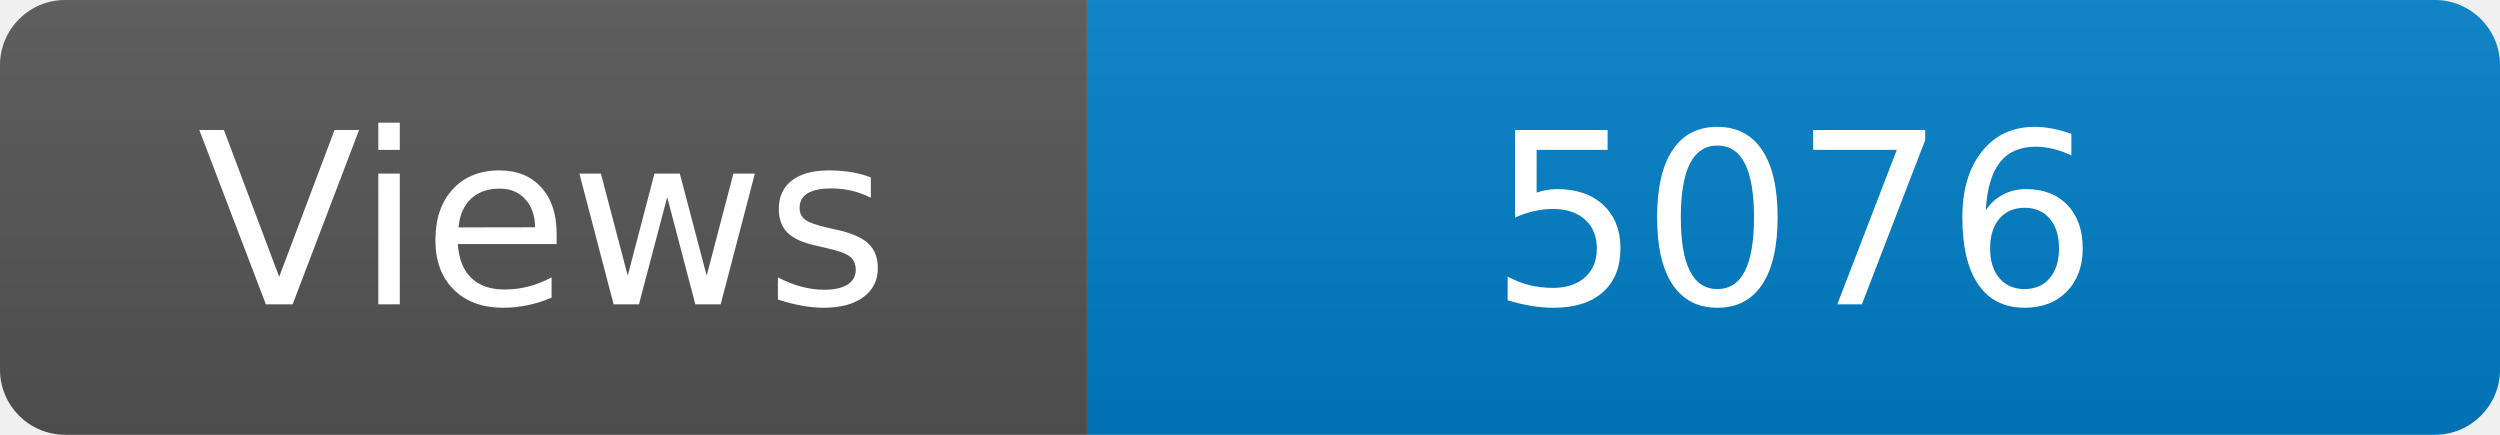
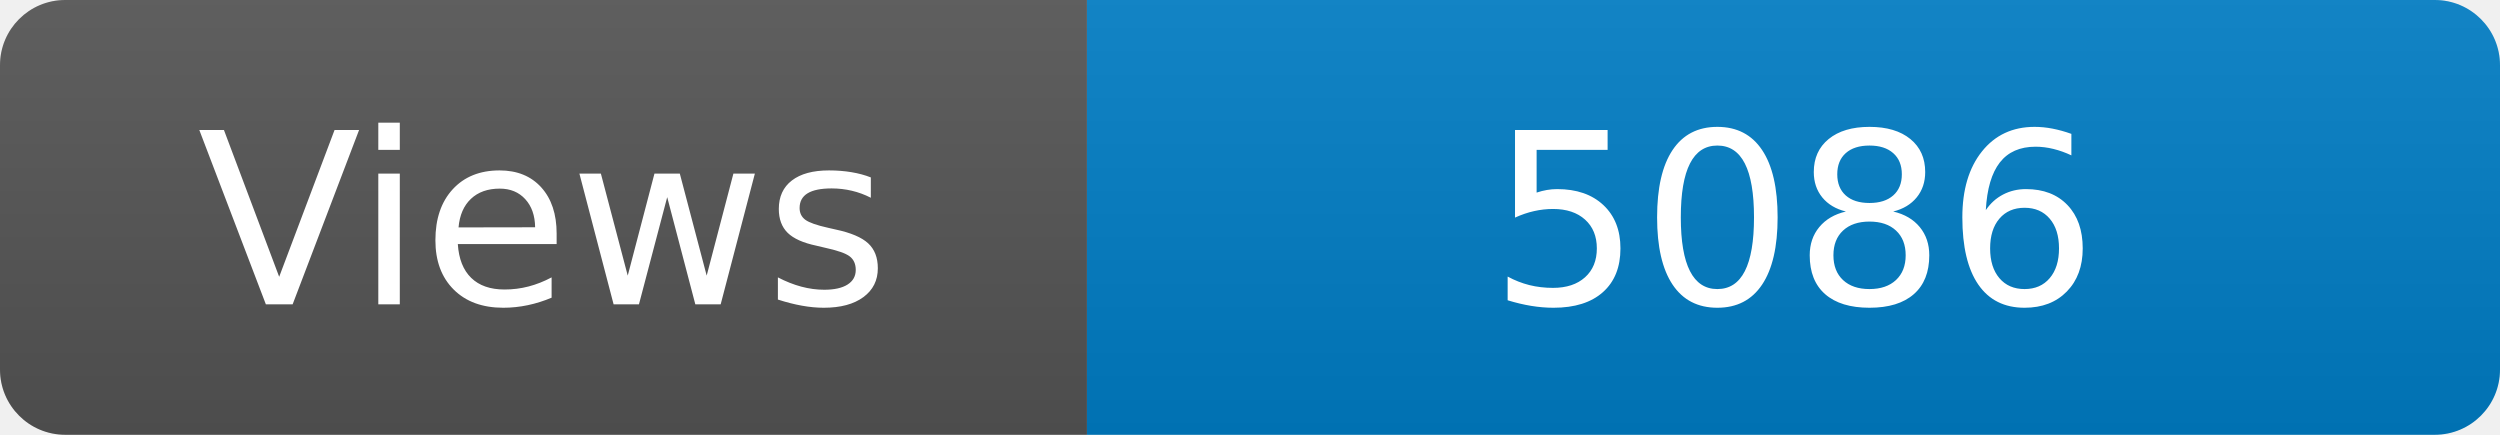
<svg xmlns="http://www.w3.org/2000/svg" width="115" height="20" role="img" aria-label="Maintained?: yes">
  <linearGradient id="s" x2="0" y2="100%">
    <stop offset="0" stop-color="#bbb" stop-opacity=".1" />
    <stop offset="1" stop-opacity=".1" />
  </linearGradient>
  <clipPath id="r">
    <rect width="115" height="20" rx="3" fill="#fff" />
  </clipPath>
  <g clip-path="url(#r)">
    <rect width="50" height="20" fill="#555" />
    <rect x="50" width="160" height="20" fill="#007ec6" />
    <rect width="115" height="20" fill="url(#s)" />
  </g>
  <g fill="#fff" text-anchor="middle" font-family="Verdana,Geneva,DejaVu Sans,sans-serif" font-size="110">
    <text x="250" y="140" transform="scale(.1)" fill="#fff">Views</text>
-     <text x="825" y="140" transform="scale(.1)" fill="#fff">5076</text>
+     <text x="825" y="140" transform="scale(.1)" fill="#fff">5086</text>
  </g>
</svg>
